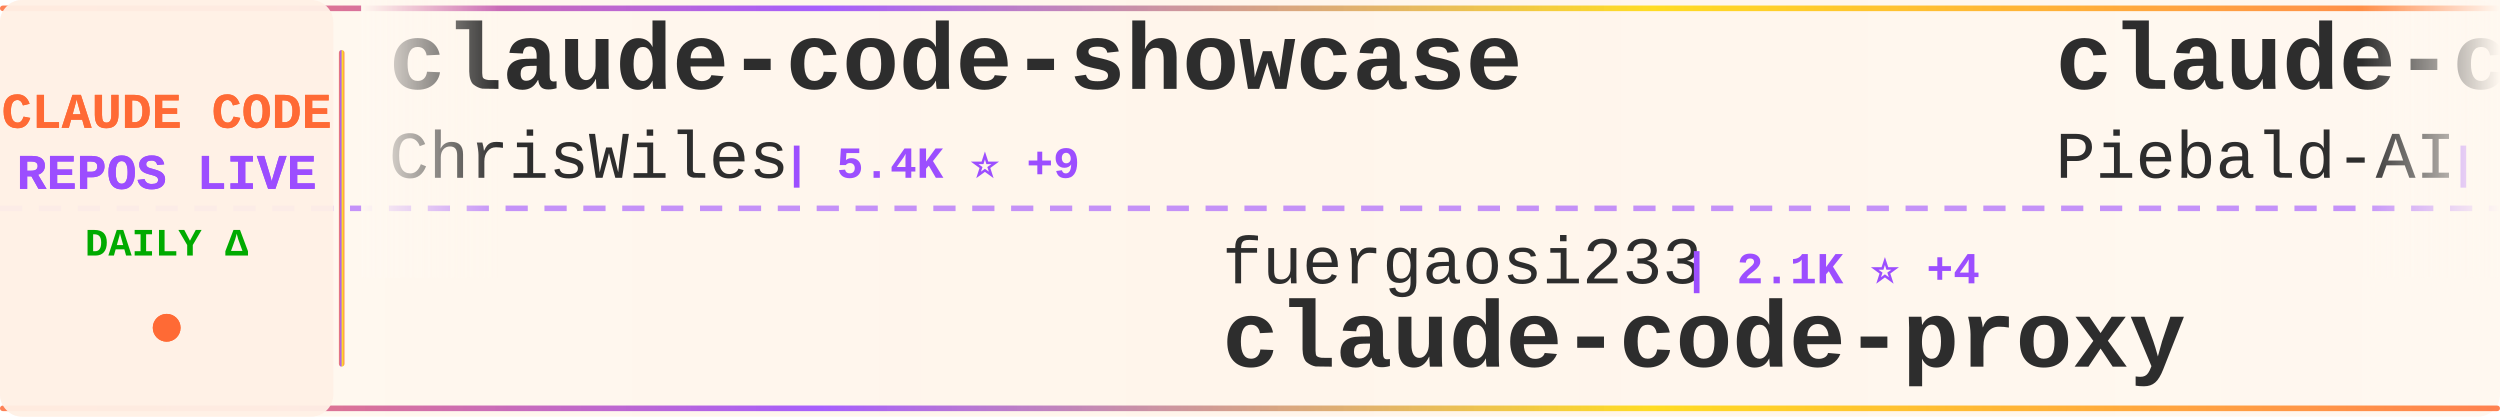
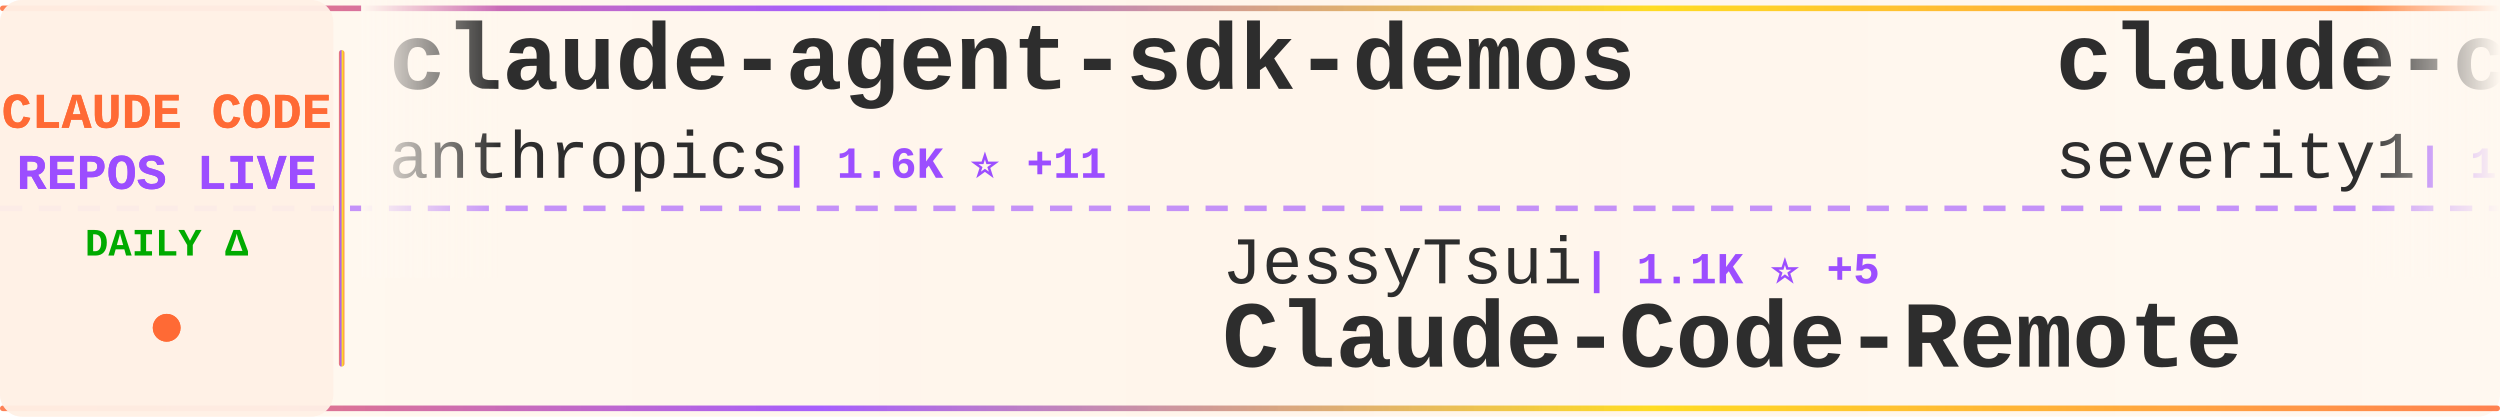
<svg xmlns="http://www.w3.org/2000/svg" width="900" height="150">
  <defs>
    <linearGradient id="tickerBg" x1="0%" y1="0%" x2="100%" y2="0%">
      <stop offset="0%" style="stop-color:#fff8f0;stop-opacity:0.98" />
      <stop offset="50%" style="stop-color:#fff5eb;stop-opacity:1" />
      <stop offset="100%" style="stop-color:#fff8f0;stop-opacity:0.98" />
    </linearGradient>
    <linearGradient id="borderGrad" x1="0%" y1="0%" x2="100%" y2="0%">
      <stop offset="0%" style="stop-color:#FF6B35;stop-opacity:0.85">
        <animate attributeName="stop-opacity" values="0.85;1;0.85" dur="2s" repeatCount="indefinite" />
      </stop>
      <stop offset="33%" style="stop-color:#9C4EFF;stop-opacity:0.9">
        <animate attributeName="stop-opacity" values="0.9;1;0.9" dur="2.2s" repeatCount="indefinite" />
      </stop>
      <stop offset="66%" style="stop-color:#FFD700;stop-opacity:0.85">
        <animate attributeName="stop-opacity" values="0.85;1;0.85" dur="1.8s" repeatCount="indefinite" />
      </stop>
      <stop offset="100%" style="stop-color:#FF6B35;stop-opacity:0.85">
        <animate attributeName="stop-opacity" values="0.85;1;0.85" dur="2s" repeatCount="indefinite" />
      </stop>
    </linearGradient>
    <filter id="textGlow">
      <feGaussianBlur stdDeviation="0.15" result="coloredBlur" />
      <feMerge>
        <feMergeNode in="coloredBlur" />
        <feMergeNode in="SourceGraphic" />
      </feMerge>
    </filter>
    <filter id="metricGlow">
      <feGaussianBlur stdDeviation="0.2" result="coloredBlur" />
      <feMerge>
        <feMergeNode in="coloredBlur" />
        <feMergeNode in="SourceGraphic" />
      </feMerge>
    </filter>
    <linearGradient id="leftFade" x1="0%" y1="0%" x2="100%" y2="0%">
      <stop offset="0%" style="stop-color:#fff8f0;stop-opacity:1" />
      <stop offset="100%" style="stop-color:#fff8f0;stop-opacity:0" />
    </linearGradient>
    <linearGradient id="rightFade" x1="0%" y1="0%" x2="100%" y2="0%">
      <stop offset="0%" style="stop-color:#fff8f0;stop-opacity:0" />
      <stop offset="100%" style="stop-color:#fff8f0;stop-opacity:1" />
    </linearGradient>
  </defs>
  <rect width="900" height="150" fill="url(#tickerBg)" rx="8" />
  <rect x="0" y="2" width="900" height="2" fill="url(#borderGrad)" rx="1" />
  <rect x="0" y="146" width="900" height="2" fill="url(#borderGrad)" rx="1" />
  <line x1="0" y1="75" x2="900" y2="75" stroke="#9C4EFF" stroke-width="2" stroke-dasharray="8 6" opacity="0.6" />
  <rect x="0" y="0" width="120" height="150" fill="#fff0e6" opacity="0.95" rx="8" />
  <text x="60" y="46" font-family="'Courier New', monospace" font-size="18" font-weight="bold" fill="#FF6B35" text-anchor="middle" filter="url(#textGlow)">
    CLAUDE CODE
  </text>
  <text x="60" y="68" font-family="'Courier New', monospace" font-size="18" font-weight="bold" fill="#9C4EFF" text-anchor="middle" filter="url(#textGlow)">
    REPOS LIVE
  </text>
  <text x="60" y="92" font-family="'Courier New', monospace" font-size="14" font-weight="bold" fill="#00aa00" text-anchor="middle">
    DAILY Δ
  </text>
  <circle cx="60" cy="118" r="5" fill="#FF6B35" filter="url(#metricGlow)">
    <animate attributeName="r" values="4;6;4" dur="1.5s" repeatCount="indefinite" />
    <animate attributeName="opacity" values="0.6;1;0.6" dur="1.5s" repeatCount="indefinite" />
  </circle>
  <rect x="122" y="18" width="2" height="114" fill="url(#borderGrad)" rx="1" />
  <clipPath id="tickerClip">
    <rect x="130" y="0" width="770" height="150" />
  </clipPath>
  <g clip-path="url(#tickerClip)">
    <g id="tickerItems">
      <animateTransform attributeName="transform" attributeType="XML" type="translate" from="0 0" to="-3000 0" dur="54s" repeatCount="indefinite" />
      <g transform="translate(0, 0)">
-         <text x="140" y="32" font-family="'Courier New', monospace" font-size="34" font-weight="bold" fill="#2d2d2d">claude-code-showcase</text>
-         <text x="140" y="64" font-family="'Courier New', monospace" font-size="24" font-weight="normal" fill="#2d2d2d" opacity="1.0">ChrisWiles</text>
-         <text x="282" y="64" font-family="'Courier New', monospace" font-size="16" font-weight="bold" fill="#9C4EFF"> | 5.4K ⭐ +9</text>
+         <text x="140" y="32" font-family="'Courier New', monospace" font-size="34" font-weight="bold" fill="#2d2d2d">claude-agent-sdk-demos</text>
+         <text x="140" y="64" font-family="'Courier New', monospace" font-size="24" font-weight="normal" fill="#2d2d2d" opacity="1.0">anthropics</text>
+         <text x="282" y="64" font-family="'Courier New', monospace" font-size="16" font-weight="bold" fill="#9C4EFF"> | 1.6K ⭐ +11</text>
      </g>
      <g transform="translate(300, 0)">
-         <text x="140" y="102" font-family="'Courier New', monospace" font-size="24" font-weight="normal" fill="#2d2d2d" opacity="1.0">fuergaosi233</text>
-         <text x="306" y="102" font-family="'Courier New', monospace" font-size="16" font-weight="bold" fill="#9C4EFF"> | 2.1K ⭐ +4</text>
-         <text x="140" y="132" font-family="'Courier New', monospace" font-size="34" font-weight="bold" fill="#2d2d2d">claude-code-proxy</text>
+         <text x="140" y="102" font-family="'Courier New', monospace" font-size="24" font-weight="normal" fill="#2d2d2d" opacity="1.0">JessyTsui</text>
+         <text x="270" y="102" font-family="'Courier New', monospace" font-size="16" font-weight="bold" fill="#9C4EFF"> | 1.1K ⭐ +5</text>
+         <text x="140" y="132" font-family="'Courier New', monospace" font-size="34" font-weight="bold" fill="#2d2d2d">Claude-Code-Remote</text>
      </g>
      <g transform="translate(600, 0)">
-         <text x="140" y="32" font-family="'Courier New', monospace" font-size="34" font-weight="bold" fill="#2d2d2d">claude-code-system-promp...</text>
-         <text x="140" y="64" font-family="'Courier New', monospace" font-size="24" font-weight="normal" fill="#2d2d2d" opacity="1.0">Piebald-AI</text>
-         <text x="282" y="64" font-family="'Courier New', monospace" font-size="16" font-weight="bold" fill="#9C4EFF"> | 5.3K ⭐ +60</text>
+         <text x="140" y="32" font-family="'Courier New', monospace" font-size="34" font-weight="bold" fill="#2d2d2d">claude-code-prompt-impro...</text>
+         <text x="140" y="64" font-family="'Courier New', monospace" font-size="24" font-weight="normal" fill="#2d2d2d" opacity="1.0">severity1</text>
+         <text x="270" y="64" font-family="'Courier New', monospace" font-size="16" font-weight="bold" fill="#9C4EFF"> | 1.2K ⭐ +5</text>
      </g>
      <g transform="translate(900, 0)">
-         <text x="140" y="102" font-family="'Courier New', monospace" font-size="24" font-weight="normal" fill="#2d2d2d" opacity="1.0">simonw</text>
-         <text x="234" y="102" font-family="'Courier New', monospace" font-size="16" font-weight="bold" fill="#9C4EFF"> | 1.1K ⭐ +3</text>
-         <text x="140" y="132" font-family="'Courier New', monospace" font-size="34" font-weight="bold" fill="#2d2d2d">claude-code-transcripts</text>
+         <text x="140" y="102" font-family="'Courier New', monospace" font-size="24" font-weight="normal" fill="#2d2d2d" opacity="1.0">alirezarezvani</text>
+         <text x="330" y="102" font-family="'Courier New', monospace" font-size="16" font-weight="bold" fill="#9C4EFF"> | 2.4K ⭐ +89</text>
+         <text x="140" y="132" font-family="'Courier New', monospace" font-size="34" font-weight="bold" fill="#2d2d2d">claude-skills</text>
      </g>
      <g transform="translate(1200, 0)">
-         <text x="140" y="32" font-family="'Courier New', monospace" font-size="34" font-weight="bold" fill="#2d2d2d">claude-code-webui</text>
-         <text x="140" y="64" font-family="'Courier New', monospace" font-size="24" font-weight="normal" fill="#2d2d2d" opacity="1.0">sugyan</text>
-         <text x="234" y="64" font-family="'Courier New', monospace" font-size="16" font-weight="bold" fill="#9C4EFF"> | 942 ⭐ +2</text>
+         <text x="140" y="32" font-family="'Courier New', monospace" font-size="34" font-weight="bold" fill="#2d2d2d">compound-engineering-plu...</text>
+         <text x="140" y="64" font-family="'Courier New', monospace" font-size="24" font-weight="normal" fill="#2d2d2d" opacity="1.0">EveryInc</text>
+         <text x="258" y="64" font-family="'Courier New', monospace" font-size="16" font-weight="bold" fill="#9C4EFF"> | 9.9K ⭐ +51</text>
      </g>
      <g transform="translate(1500, 0)">
-         <text x="140" y="102" font-family="'Courier New', monospace" font-size="24" font-weight="normal" fill="#2d2d2d" opacity="1.0">ericbuess</text>
-         <text x="270" y="102" font-family="'Courier New', monospace" font-size="16" font-weight="bold" fill="#9C4EFF"> | 716 ⭐ +4</text>
-         <text x="140" y="132" font-family="'Courier New', monospace" font-size="34" font-weight="bold" fill="#2d2d2d">claude-code-docs</text>
+         <text x="140" y="102" font-family="'Courier New', monospace" font-size="24" font-weight="normal" fill="#2d2d2d" opacity="1.0">revfactory</text>
+         <text x="282" y="102" font-family="'Courier New', monospace" font-size="16" font-weight="bold" fill="#9C4EFF"> | 760 ⭐ +1</text>
+         <text x="140" y="132" font-family="'Courier New', monospace" font-size="34" font-weight="bold" fill="#2d2d2d">claude-code-mastering</text>
      </g>
      <g transform="translate(1800, 0)">
-         <text x="140" y="32" font-family="'Courier New', monospace" font-size="34" font-weight="bold" fill="#2d2d2d">claude-code-my-workflow</text>
-         <text x="140" y="64" font-family="'Courier New', monospace" font-size="24" font-weight="normal" fill="#2d2d2d" opacity="1.0">pedrohcgs</text>
-         <text x="270" y="64" font-family="'Courier New', monospace" font-size="16" font-weight="bold" fill="#9C4EFF"> | 530 ⭐ +15</text>
+         <text x="140" y="32" font-family="'Courier New', monospace" font-size="34" font-weight="bold" fill="#2d2d2d">claude-code-hooks-master...</text>
+         <text x="140" y="64" font-family="'Courier New', monospace" font-size="24" font-weight="normal" fill="#2d2d2d" opacity="1.0">disler</text>
+         <text x="234" y="64" font-family="'Courier New', monospace" font-size="16" font-weight="bold" fill="#9C4EFF"> | 3.2K ⭐ +8</text>
      </g>
      <g transform="translate(2100, 0)">
-         <text x="140" y="102" font-family="'Courier New', monospace" font-size="24" font-weight="normal" fill="#2d2d2d" opacity="1.0">anthropics</text>
-         <text x="282" y="102" font-family="'Courier New', monospace" font-size="16" font-weight="bold" fill="#9C4EFF"> | 592 ⭐</text>
-         <text x="140" y="132" font-family="'Courier New', monospace" font-size="34" font-weight="bold" fill="#2d2d2d">claude-code-base-action</text>
+         <text x="140" y="102" font-family="'Courier New', monospace" font-size="24" font-weight="normal" fill="#2d2d2d" opacity="1.0">Cranot</text>
+         <text x="234" y="102" font-family="'Courier New', monospace" font-size="16" font-weight="bold" fill="#9C4EFF"> | 2.4K ⭐ +9</text>
+         <text x="140" y="132" font-family="'Courier New', monospace" font-size="34" font-weight="bold" fill="#2d2d2d">claude-code-guide</text>
      </g>
      <g transform="translate(2400, 0)">
-         <text x="140" y="32" font-family="'Courier New', monospace" font-size="34" font-weight="bold" fill="#2d2d2d">Claude-Code-Communicatio...</text>
-         <text x="140" y="64" font-family="'Courier New', monospace" font-size="24" font-weight="normal" fill="#2d2d2d" opacity="1.0">nishimoto265</text>
-         <text x="306" y="64" font-family="'Courier New', monospace" font-size="16" font-weight="bold" fill="#9C4EFF"> | 493 ⭐ +1</text>
+         <text x="140" y="32" font-family="'Courier New', monospace" font-size="34" font-weight="bold" fill="#2d2d2d">claude-code-config</text>
+         <text x="140" y="64" font-family="'Courier New', monospace" font-size="24" font-weight="normal" fill="#2d2d2d" opacity="1.0">trailofbits</text>
+         <text x="294" y="64" font-family="'Courier New', monospace" font-size="16" font-weight="bold" fill="#9C4EFF"> | 1.5K ⭐ +16</text>
      </g>
      <g transform="translate(2700, 0)">
-         <text x="140" y="102" font-family="'Courier New', monospace" font-size="24" font-weight="normal" fill="#2d2d2d" opacity="1.0">kodu-ai</text>
-         <text x="246" y="102" font-family="'Courier New', monospace" font-size="16" font-weight="bold" fill="#9C4EFF"> | 5.3K ⭐ +1</text>
-         <text x="140" y="132" font-family="'Courier New', monospace" font-size="34" font-weight="bold" fill="#2d2d2d">claude-coder</text>
+         <text x="140" y="102" font-family="'Courier New', monospace" font-size="24" font-weight="normal" fill="#2d2d2d" opacity="1.0">Maciek-roboblog</text>
+         <text x="342" y="102" font-family="'Courier New', monospace" font-size="16" font-weight="bold" fill="#9C4EFF"> | 6.8K ⭐ +18</text>
+         <text x="140" y="132" font-family="'Courier New', monospace" font-size="34" font-weight="bold" fill="#2d2d2d">Claude-Code-Usage-Monito...</text>
      </g>
      <g transform="translate(3000, 0)">
-         <text x="140" y="32" font-family="'Courier New', monospace" font-size="34" font-weight="bold" fill="#2d2d2d">claude-code-showcase</text>
-         <text x="140" y="64" font-family="'Courier New', monospace" font-size="24" font-weight="normal" fill="#2d2d2d" opacity="1.0">ChrisWiles</text>
-         <text x="282" y="64" font-family="'Courier New', monospace" font-size="16" font-weight="bold" fill="#9C4EFF"> | 5.4K ⭐ +9</text>
+         <text x="140" y="32" font-family="'Courier New', monospace" font-size="34" font-weight="bold" fill="#2d2d2d">claude-agent-sdk-demos</text>
+         <text x="140" y="64" font-family="'Courier New', monospace" font-size="24" font-weight="normal" fill="#2d2d2d" opacity="1.0">anthropics</text>
+         <text x="282" y="64" font-family="'Courier New', monospace" font-size="16" font-weight="bold" fill="#9C4EFF"> | 1.6K ⭐ +11</text>
      </g>
      <g transform="translate(3300, 0)">
-         <text x="140" y="102" font-family="'Courier New', monospace" font-size="24" font-weight="normal" fill="#2d2d2d" opacity="1.0">fuergaosi233</text>
-         <text x="306" y="102" font-family="'Courier New', monospace" font-size="16" font-weight="bold" fill="#9C4EFF"> | 2.1K ⭐ +4</text>
-         <text x="140" y="132" font-family="'Courier New', monospace" font-size="34" font-weight="bold" fill="#2d2d2d">claude-code-proxy</text>
+         <text x="140" y="102" font-family="'Courier New', monospace" font-size="24" font-weight="normal" fill="#2d2d2d" opacity="1.0">JessyTsui</text>
+         <text x="270" y="102" font-family="'Courier New', monospace" font-size="16" font-weight="bold" fill="#9C4EFF"> | 1.1K ⭐ +5</text>
+         <text x="140" y="132" font-family="'Courier New', monospace" font-size="34" font-weight="bold" fill="#2d2d2d">Claude-Code-Remote</text>
      </g>
      <g transform="translate(3600, 0)">
-         <text x="140" y="32" font-family="'Courier New', monospace" font-size="34" font-weight="bold" fill="#2d2d2d">claude-code-system-promp...</text>
-         <text x="140" y="64" font-family="'Courier New', monospace" font-size="24" font-weight="normal" fill="#2d2d2d" opacity="1.0">Piebald-AI</text>
-         <text x="282" y="64" font-family="'Courier New', monospace" font-size="16" font-weight="bold" fill="#9C4EFF"> | 5.3K ⭐ +60</text>
+         <text x="140" y="32" font-family="'Courier New', monospace" font-size="34" font-weight="bold" fill="#2d2d2d">claude-code-prompt-impro...</text>
+         <text x="140" y="64" font-family="'Courier New', monospace" font-size="24" font-weight="normal" fill="#2d2d2d" opacity="1.0">severity1</text>
+         <text x="270" y="64" font-family="'Courier New', monospace" font-size="16" font-weight="bold" fill="#9C4EFF"> | 1.2K ⭐ +5</text>
      </g>
      <g transform="translate(3900, 0)">
-         <text x="140" y="102" font-family="'Courier New', monospace" font-size="24" font-weight="normal" fill="#2d2d2d" opacity="1.0">simonw</text>
-         <text x="234" y="102" font-family="'Courier New', monospace" font-size="16" font-weight="bold" fill="#9C4EFF"> | 1.1K ⭐ +3</text>
-         <text x="140" y="132" font-family="'Courier New', monospace" font-size="34" font-weight="bold" fill="#2d2d2d">claude-code-transcripts</text>
+         <text x="140" y="102" font-family="'Courier New', monospace" font-size="24" font-weight="normal" fill="#2d2d2d" opacity="1.0">alirezarezvani</text>
+         <text x="330" y="102" font-family="'Courier New', monospace" font-size="16" font-weight="bold" fill="#9C4EFF"> | 2.4K ⭐ +89</text>
+         <text x="140" y="132" font-family="'Courier New', monospace" font-size="34" font-weight="bold" fill="#2d2d2d">claude-skills</text>
      </g>
    </g>
  </g>
  <rect x="130" y="0" width="50" height="100" fill="url(#leftFade)" />
  <rect x="850" y="0" width="50" height="100" fill="url(#rightFade)" />
</svg>
